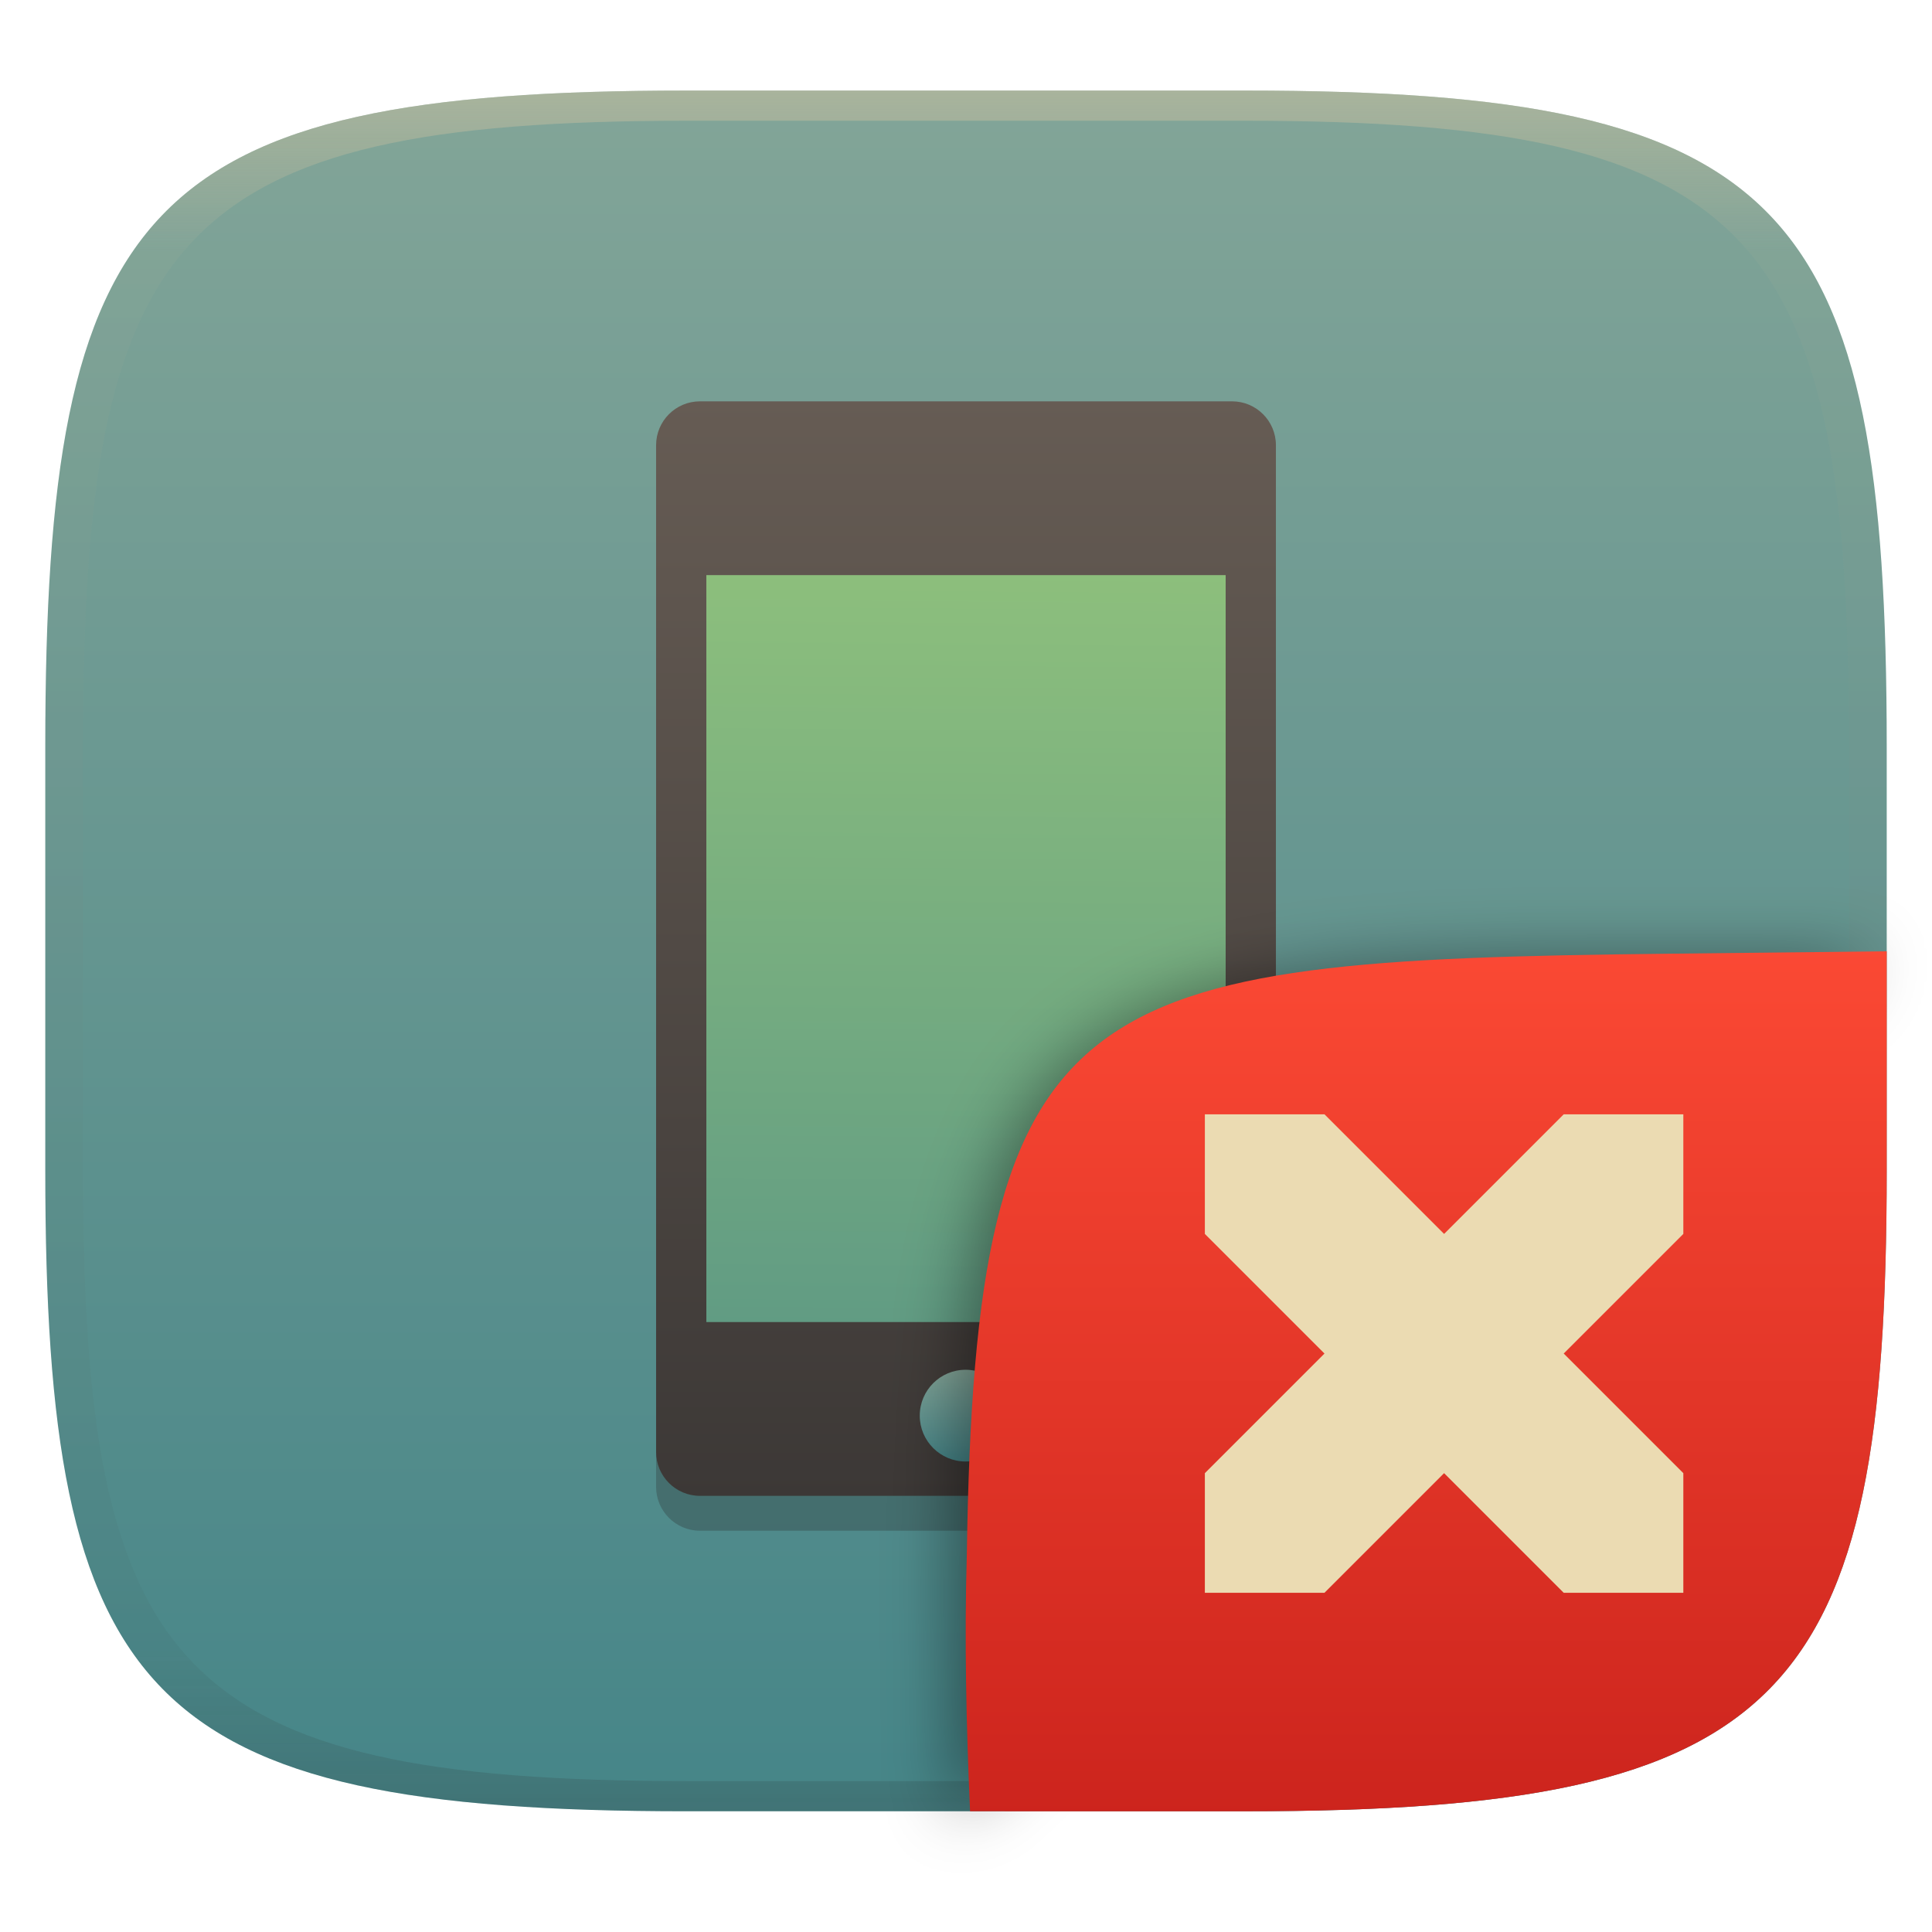
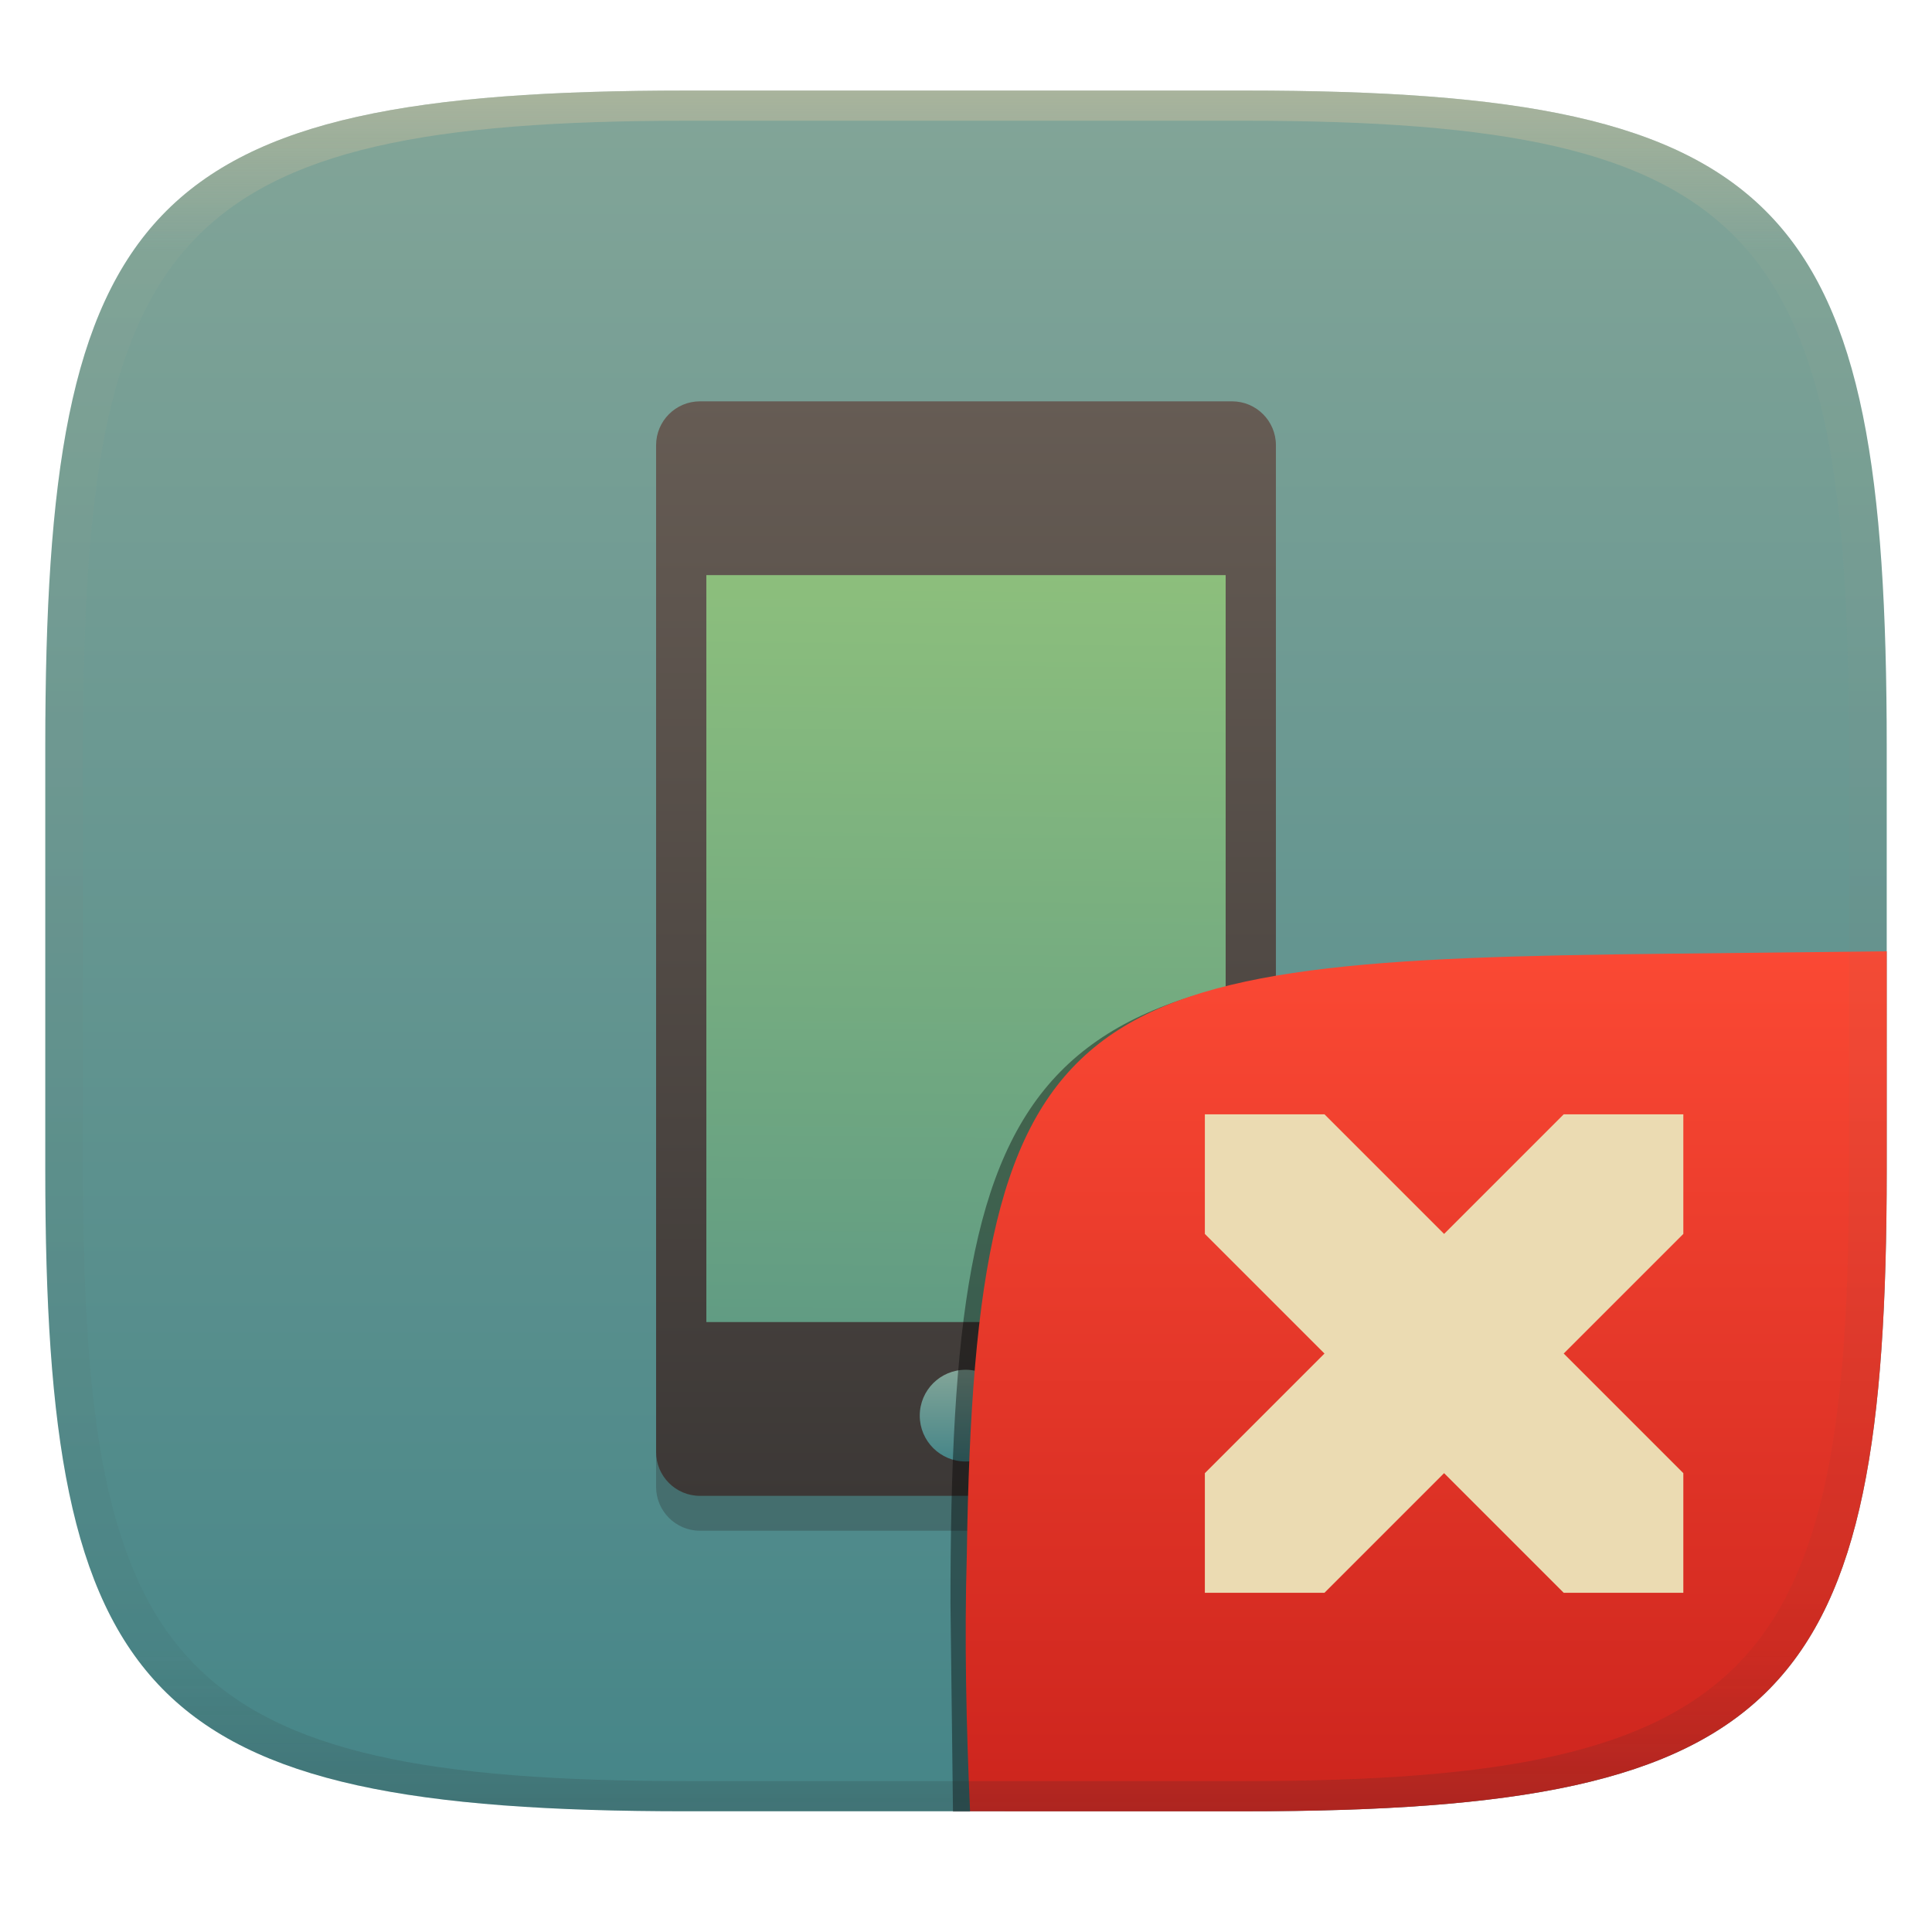
<svg xmlns="http://www.w3.org/2000/svg" width="256" height="256" style="isolation:isolate" version="1.1">
  <g transform="translate(0 -.1185)" filter="url(#a)">
    <linearGradient id="b" x1=".5" x2=".5" y2="1" gradientTransform="matrix(244,0,0,228,5.981,12.12)" gradientUnits="userSpaceOnUse">
      <stop stop-color="#83a598" offset="0" />
      <stop stop-color="#458588" offset="1" />
    </linearGradient>
    <path d="m165 12.12c72 0 85 15 85 87v56c0 70-13 85-85 85h-74c-72 0-85-15-85-85v-56c0-72 13-87 85-87z" fill="url(#b)" />
  </g>
  <defs>
    <linearGradient id="linearGradient31" x1=".5" x2=".5" y2="1" gradientTransform="matrix(244,0,0,228,5.988,12.12)" gradientUnits="userSpaceOnUse">
      <stop stop-color="#d5c4a1" offset="0" />
      <stop stop-color="#d5c4a1" stop-opacity=".098" offset=".1" />
      <stop stop-color="#282828" stop-opacity=".1" offset=".9" />
      <stop stop-color="#282828" stop-opacity=".4" offset="1" />
    </linearGradient>
    <linearGradient id="a">
      <stop stop-color="#3c3836" offset="0" />
      <stop stop-color="#504945" offset="1" />
    </linearGradient>
    <linearGradient id="_lgradient_17-4" x2="-.008" y2="1.522" gradientTransform="matrix(70.53,0,0,110.2,93.59,72.57)" gradientUnits="userSpaceOnUse">
      <stop stop-color="#8ec07c" offset="0" />
      <stop stop-color="#458588" offset="1" />
    </linearGradient>
    <linearGradient id="_lgradient_18-6" x2="0" y2="1" gradientTransform="matrix(82.13,0,0,145,86.94,53.5)" gradientUnits="userSpaceOnUse">
      <stop stop-color="#665c54" offset="0" />
      <stop stop-color="#3c3836" offset="1" />
    </linearGradient>
    <linearGradient id="_lgradient_19-2" x1=".5" x2=".5" y2="1" gradientTransform="matrix(12.16,0,0,12.16,121.9,181.8)" gradientUnits="userSpaceOnUse">
      <stop stop-color="#83a598" offset="0" />
      <stop stop-color="#458588" offset="1" />
    </linearGradient>
-     <filter id="wBb1wNSgSQ0c8DHhwpBs3sPy9gWOL0Dc" x="-.084" y="-.09" width="1.168" height="1.18" color-interpolation-filters="sRGB">
-       <feGaussianBlur stdDeviation="4.294" />
-     </filter>
    <linearGradient id="b-9-6-9" x1=".652" x2=".652" y1=".5" y2="1" gradientTransform="matrix(244,0,0,228,6.022,11.07)" gradientUnits="userSpaceOnUse">
      <stop stop-color="#fb4934" offset="0" />
      <stop stop-color="#cc241d" offset="1" />
    </linearGradient>
  </defs>
-   <g transform="translate(.0005039 -.1185)" opacity=".5">
-     <path d="m91 12.12c-72 0-85 15-85 87v56c0 70 13 85 85 85h74c72 0 85-15 85-85v-56c0-72-13-87-85-87zm0 4h74c68 0 80 15 80 83v56c0 66-12 81-80 81h-74c-68 0-80-15-80-81v-56c0-68 12-83 80-83z" fill="url(#linearGradient31)" opacity="1" />
-   </g>
  <g transform="translate(-.0495 -.3217)" style="isolation:isolate">
    <path d="m163.3 58.12h-70.5c-3.211 0-5.814 2.604-5.814 5.815v133.4c0 3.212 2.603 5.815 5.814 5.815h70.5c3.211 0 5.814-2.603 5.814-5.815v-133.4c0-3.211-2.603-5.815-5.814-5.815zm-0.845 122h-68.81v-98.97h68.81z" fill="#282828" opacity=".3" style="isolation:isolate" />
    <path d="m95.68 72.57h66.35c1.154 0 2.09 0.936 2.09 2.09v106c0 1.154-0.936 2.091-2.09 2.091h-66.35c-1.153 0-2.09-0.937-2.09-2.091v-106c0-1.154 0.937-2.09 2.09-2.09z" fill="url(#_lgradient_17-4)" />
    <path d="m163.3 53.5h-70.5c-3.211 0-5.814 2.604-5.814 5.815v133.4c0 3.212 2.603 5.815 5.814 5.815h70.5c3.211 0 5.814-2.603 5.814-5.815v-133.4c0-3.211-2.603-5.815-5.814-5.815zm-0.845 122h-68.81v-98.97h68.81z" fill="url(#_lgradient_18-6)" />
    <circle cx="128" cy="187.9" r="6.078" fill="url(#_lgradient_19-2)" vector-effect="non-scaling-stroke" />
  </g>
  <g transform="translate(0 .9512)" style="isolation:isolate">
-     <g filter="url(#wBb1wNSgSQ0c8DHhwpBs3sPy9gWOL0Dc)" opacity=".4">
-       <path d="m126.3 240.3-0.32-28.79c0-73.99 10.58-85.49 84.64-85.49h38.01" />
-     </g>
+     <path d="m128.5 239.1h-2.225l-0.333-27.54c0-73.99 10.58-85.49 84.64-85.49h38.01" opacity=".4" style="isolation:isolate" />
    <path d="m250 125.1-28.95 0.32c-78.35 0.867-91.85 4.404-92.94 79.55-0.332 11.37-0.076 22.72 0.428 34.08 0 4e-3 36.46 4e-3 36.46 4e-3 72 0 85-15 85-85z" fill="url(#b-9-6-9)" style="isolation:isolate" />
    <path d="m207.2 146.7-15.85 15.85-15.85-15.85h-15.85v15.85l15.85 15.85-15.85 15.85v15.85h15.85l15.85-15.85 15.85 15.85h15.85v-15.85l-15.85-15.85 15.85-15.85v-15.85z" color="#ebdbb2" fill="currentColor" stroke-width="15.85" style="isolation:isolate" />
  </g>
+   <g transform="translate(.0005039 -.1185)" opacity=".5">
+     <path d="m91 12.12c-72 0-85 15-85 87v56c0 70 13 85 85 85h74c72 0 85-15 85-85v-56c0-72-13-87-85-87zm0 4h74c68 0 80 15 80 83v56c0 66-12 81-80 81h-74c-68 0-80-15-80-81v-56c0-68 12-83 80-83z" fill="url(#linearGradient31)" opacity="1" />
+   </g>
</svg>
